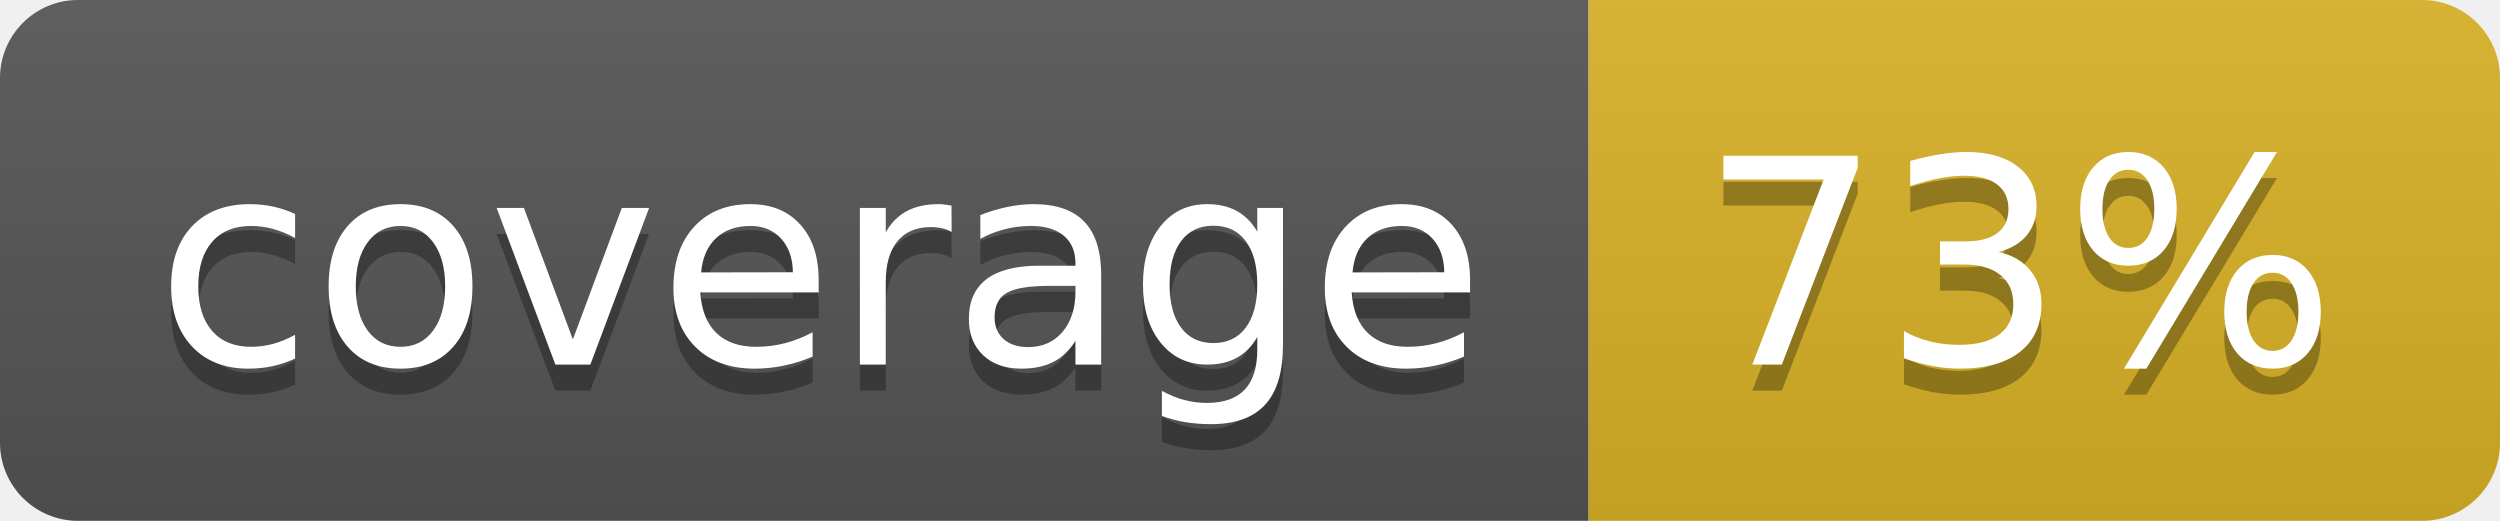
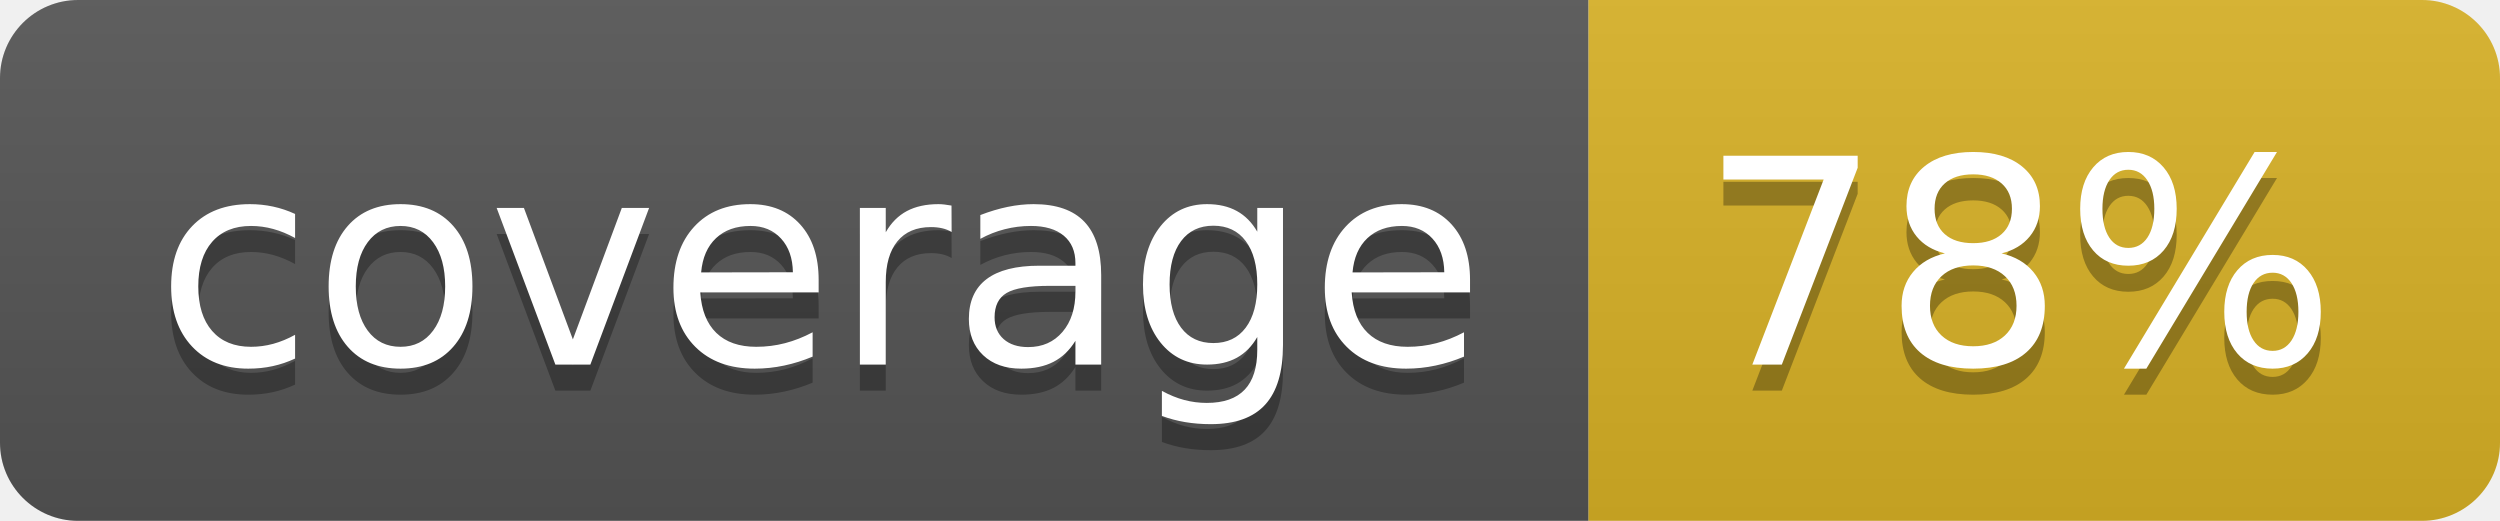
<svg xmlns="http://www.w3.org/2000/svg" width="96" height="20">
  <linearGradient id="b" x2="0" y2="100%">
    <stop offset="0" stop-color="#bbb" stop-opacity=".1" />
    <stop offset="1" stop-opacity=".1" />
  </linearGradient>
  <clipPath id="a">
    <rect width="96" height="20" rx="3" fill="#fff" />
  </clipPath>
  <g clip-path="url(#a)">
    <path fill="#555" d="M0 0h61v20H0z" />
    <path fill="#D9B226" d="M61 0h35v20H61z" />
    <path fill="url(#b)" d="M0 0h96v20H0z" />
  </g>
  <g fill="#fff" text-anchor="middle" font-family="DejaVu Sans,Verdana,Geneva,sans-serif" font-size="110">
    <text x="315" y="150" fill="#010101" fill-opacity=".3" transform="scale(.1)" textLength="510">coverage</text>
    <text x="315" y="140" transform="scale(.1)" textLength="510">coverage</text>
-     <text x="775" y="150" fill="#010101" fill-opacity=".3" transform="scale(.1)" textLength="250">73%</text>
-     <text x="775" y="140" transform="scale(.1)" textLength="250">73%</text>
+     <text x="775" y="150" fill="#010101" fill-opacity=".3" transform="scale(.1)" textLength="250">78%</text>
+     <text x="775" y="140" transform="scale(.1)" textLength="250">78%</text>
  </g>
</svg>
